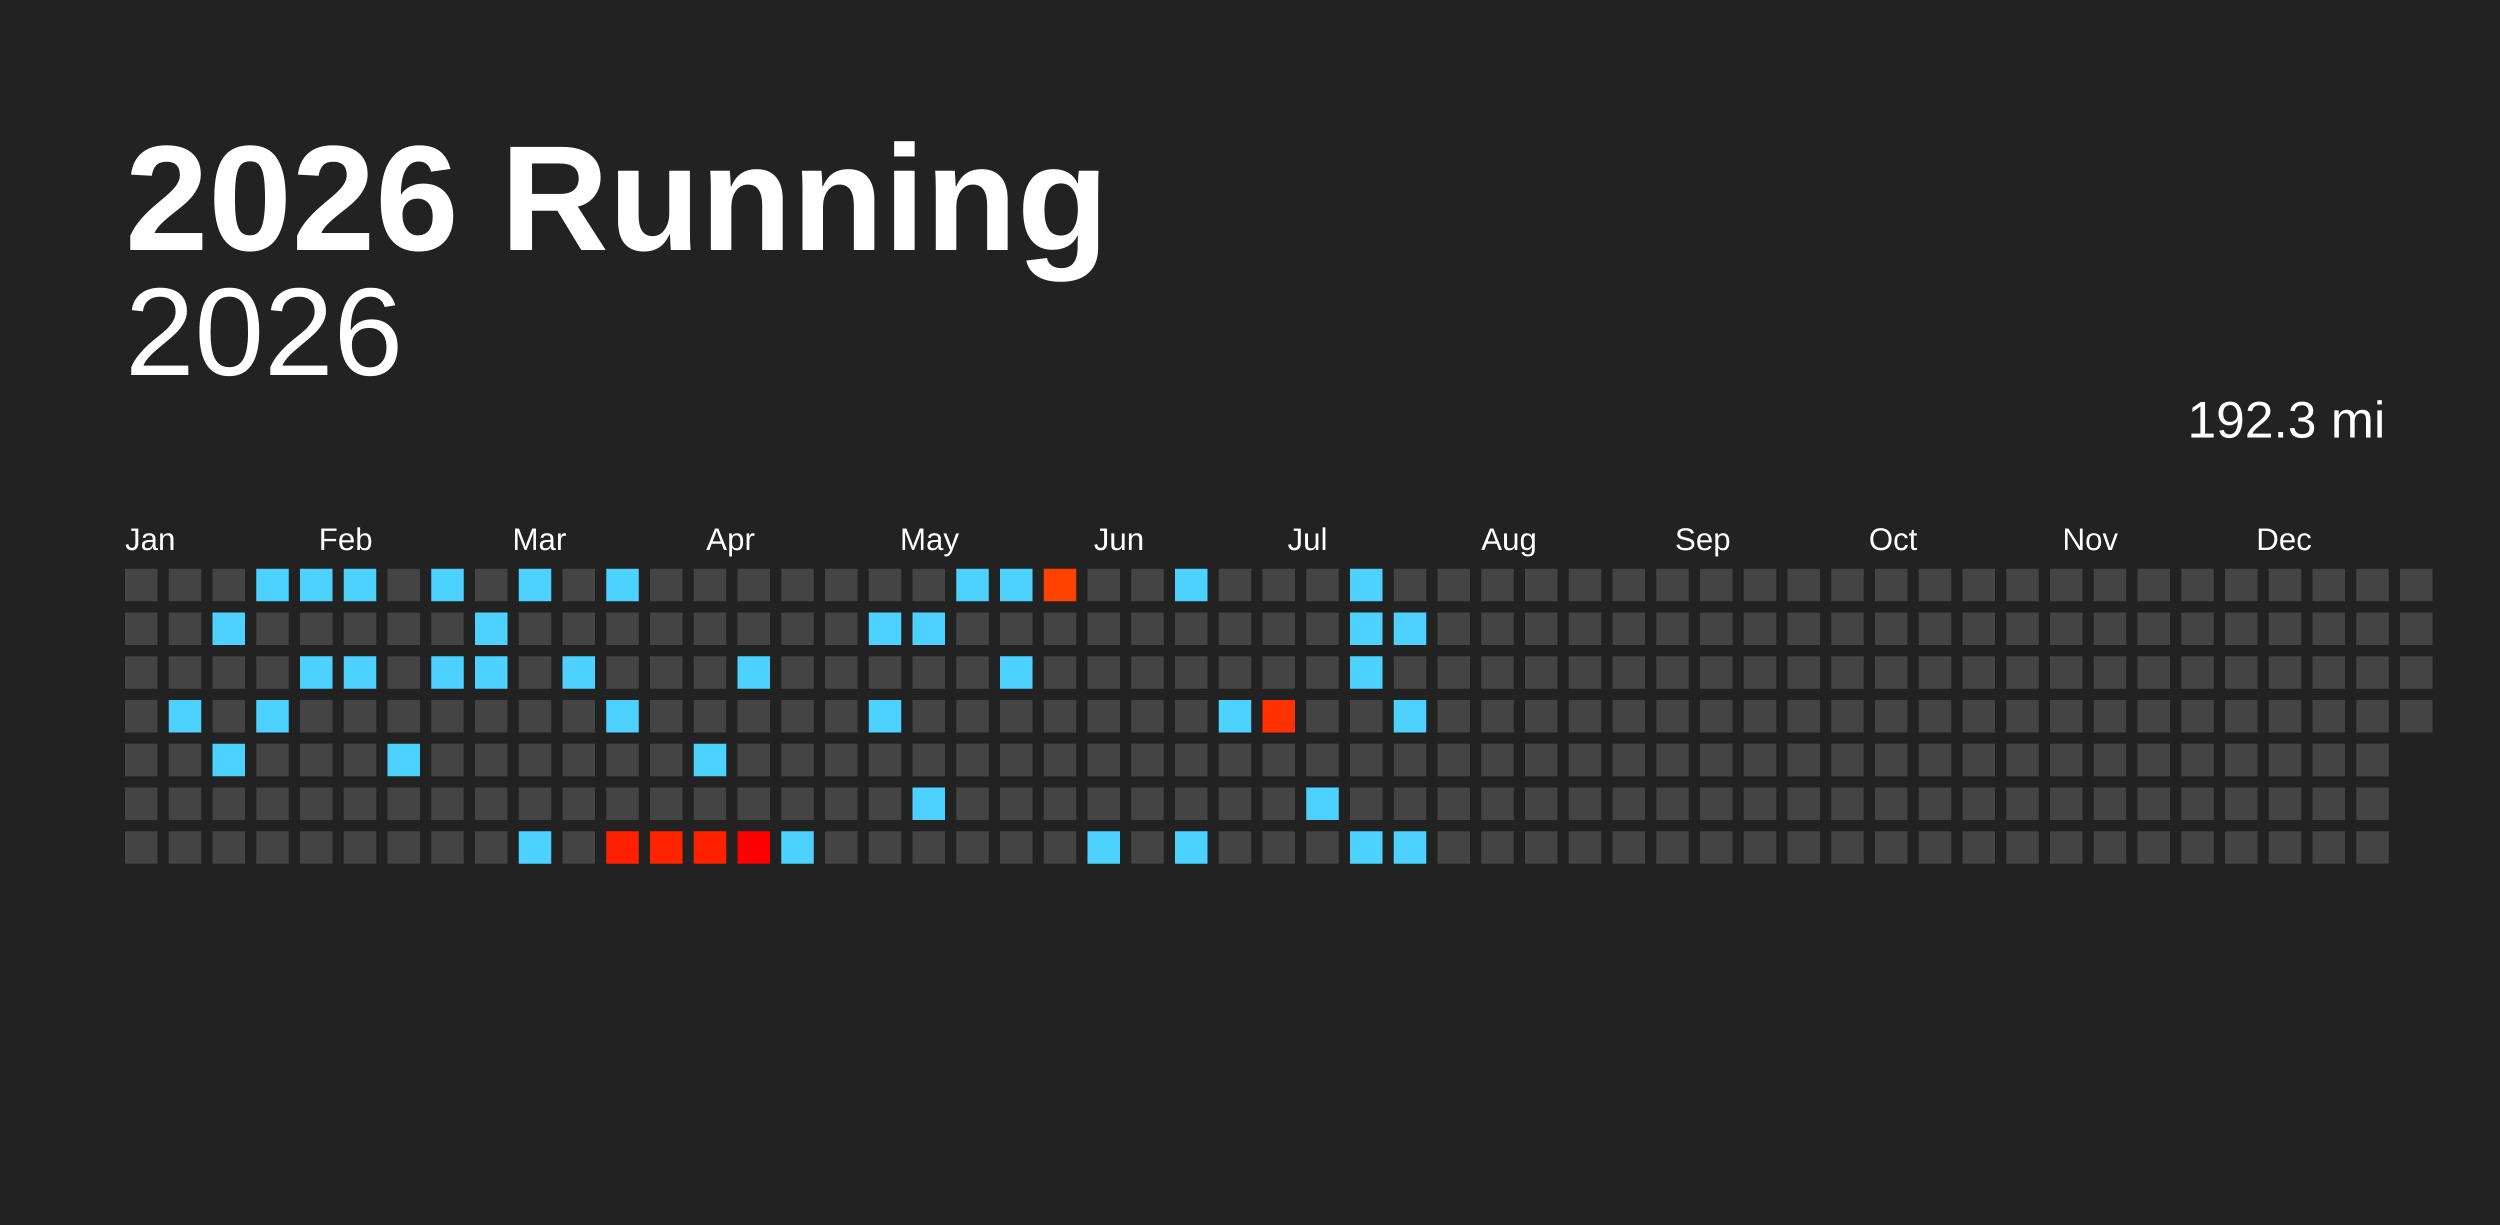
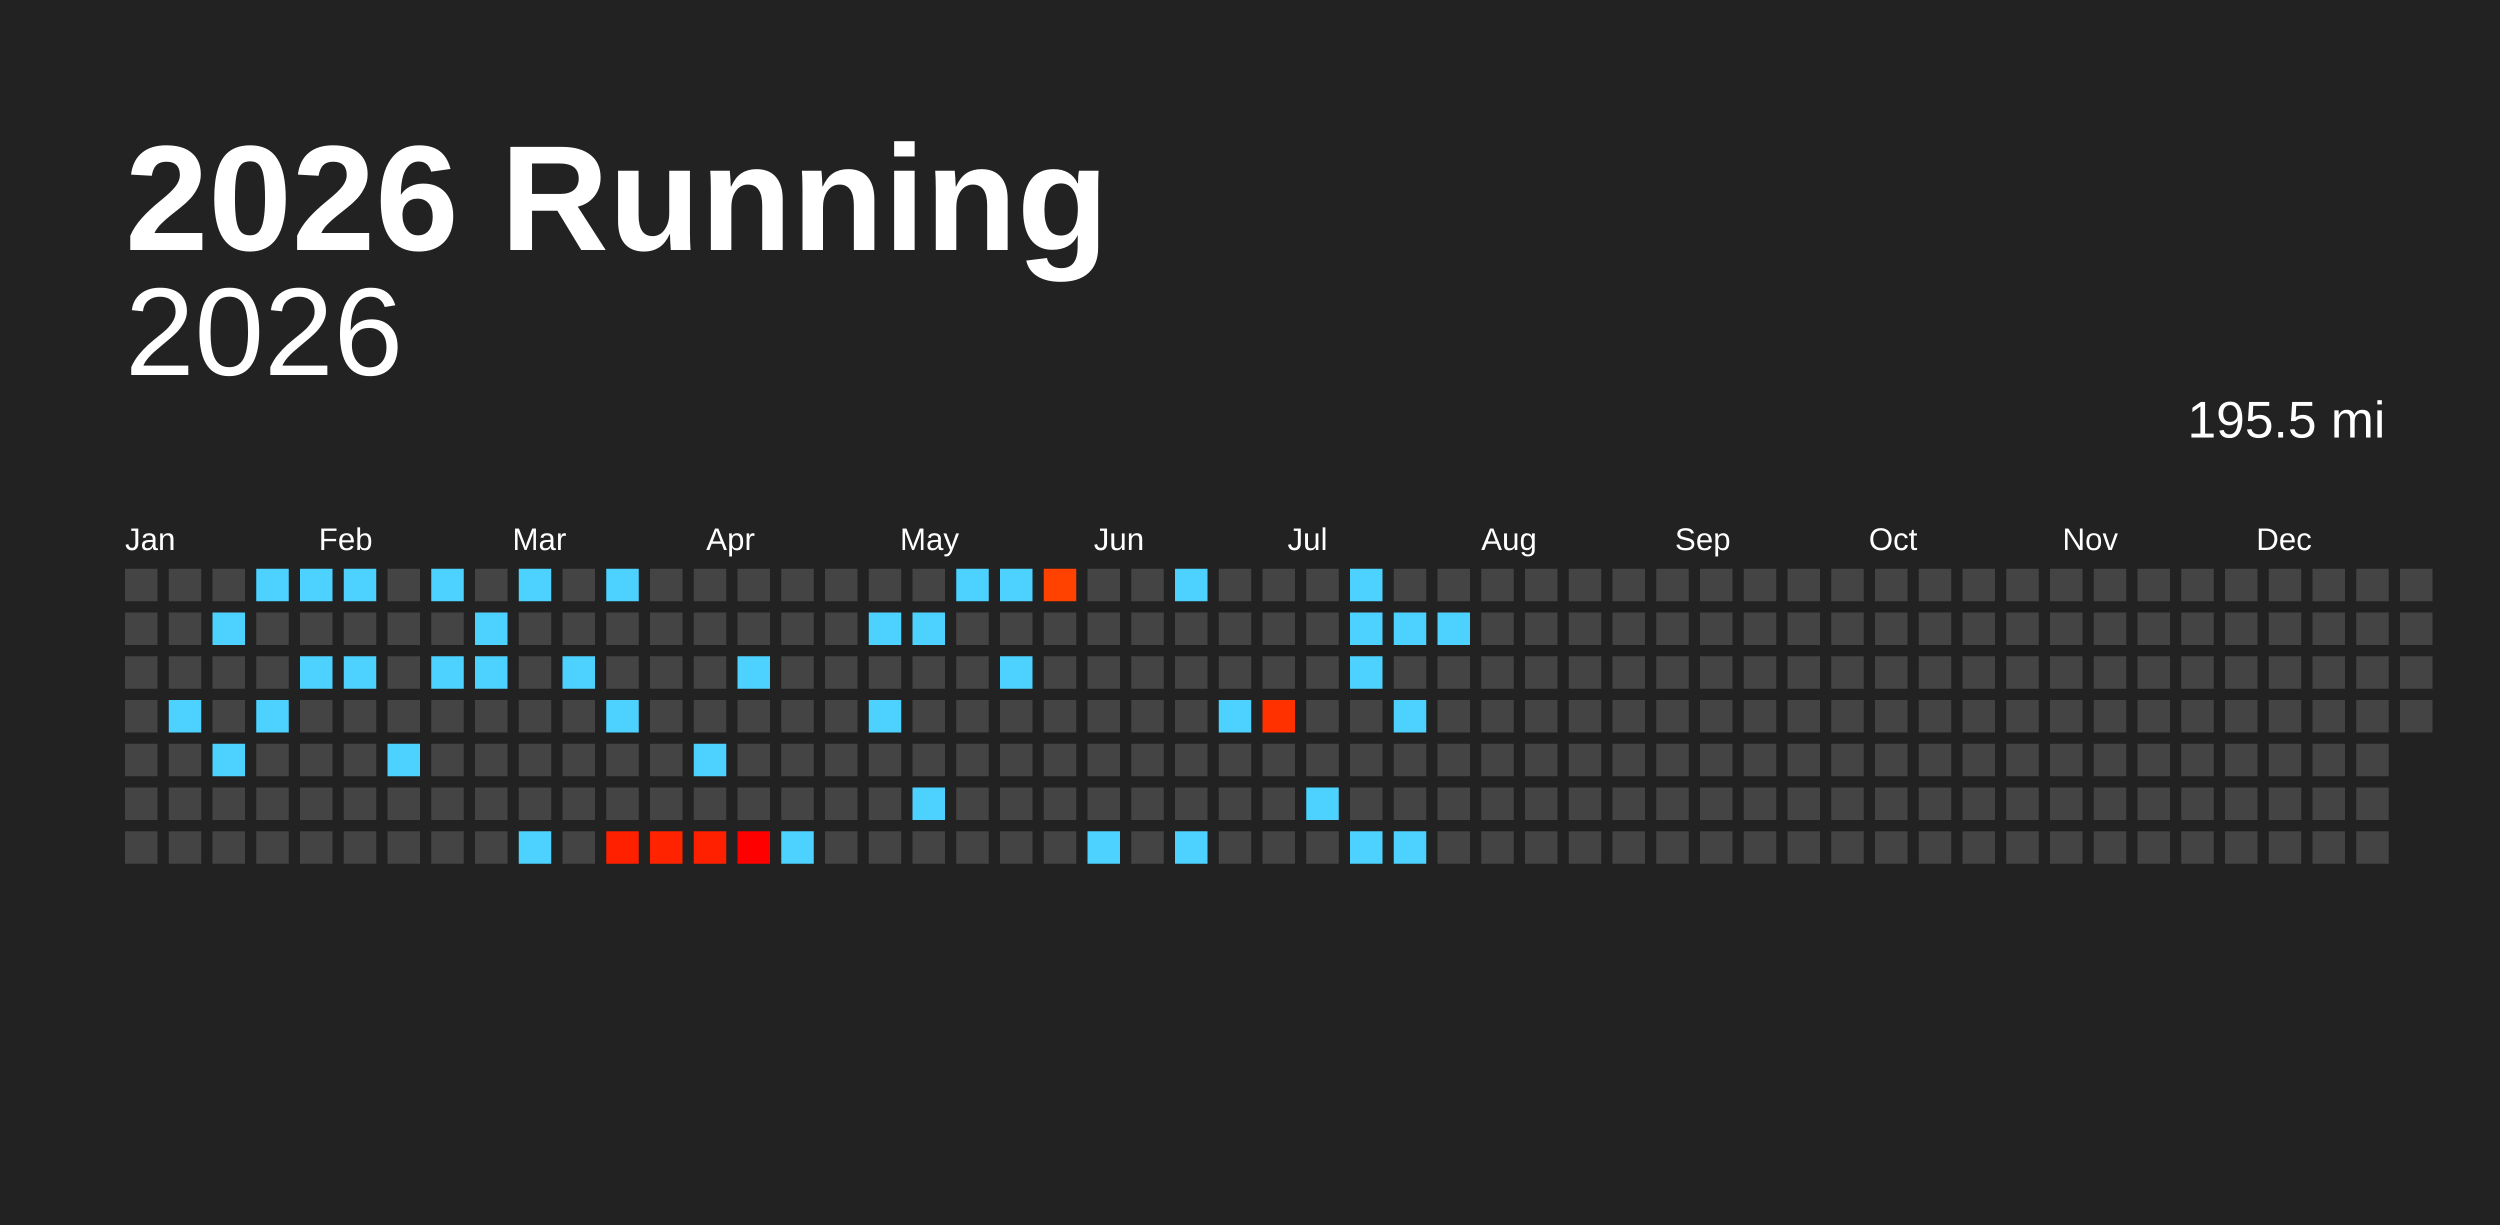
<svg xmlns="http://www.w3.org/2000/svg" baseProfile="full" height="98mm" version="1.1" viewBox="0,0,200,98" width="200mm">
  <defs />
  <rect fill="#222222" height="98" width="200" x="0" y="0" />
  <text fill="#FFFFFF" style="font-size:12px; font-family:Arial; font-weight:bold;" x="10" y="20">2026 Running</text>
  <text alignment-baseline="hanging" fill="#FFFFFF" style="font-size:10.0px; font-family:Arial;" x="10" y="30">2026</text>
-   <text alignment-baseline="hanging" fill="#FFFFFF" style="font-size:4.125px; font-family:Arial;" x="175" y="35">192.3 mi</text>
+   <text alignment-baseline="hanging" fill="#FFFFFF" style="font-size:4.125px; font-family:Arial;" x="175" y="35">195.5 mi</text>
  <text fill="#FFFFFF" style="font-size:2.5px; font-family:Arial" x="10.0" y="44">Jan</text>
  <text fill="#FFFFFF" style="font-size:2.5px; font-family:Arial" x="25.5" y="44">Feb</text>
  <text fill="#FFFFFF" style="font-size:2.5px; font-family:Arial" x="41.0" y="44">Mar</text>
  <text fill="#FFFFFF" style="font-size:2.5px; font-family:Arial" x="56.5" y="44">Apr</text>
  <text fill="#FFFFFF" style="font-size:2.5px; font-family:Arial" x="72.0" y="44">May</text>
  <text fill="#FFFFFF" style="font-size:2.5px; font-family:Arial" x="87.5" y="44">Jun</text>
  <text fill="#FFFFFF" style="font-size:2.5px; font-family:Arial" x="103.0" y="44">Jul</text>
  <text fill="#FFFFFF" style="font-size:2.5px; font-family:Arial" x="118.5" y="44">Aug</text>
  <text fill="#FFFFFF" style="font-size:2.5px; font-family:Arial" x="134.0" y="44">Sep</text>
  <text fill="#FFFFFF" style="font-size:2.5px; font-family:Arial" x="149.5" y="44">Oct</text>
  <text fill="#FFFFFF" style="font-size:2.5px; font-family:Arial" x="165.0" y="44">Nov</text>
  <text fill="#FFFFFF" style="font-size:2.5px; font-family:Arial" x="180.5" y="44">Dec</text>
  <rect fill="#444444" height="2.6" width="2.6" x="10.0" y="45.5" />
  <rect fill="#444444" height="2.6" width="2.6" x="10.0" y="49.0" />
  <rect fill="#444444" height="2.6" width="2.6" x="10.0" y="52.5" />
  <rect fill="#444444" height="2.6" width="2.6" x="10.0" y="56.0" />
  <rect fill="#444444" height="2.6" width="2.6" x="10.0" y="59.5" />
  <rect fill="#444444" height="2.6" width="2.6" x="10.0" y="63.0" />
  <rect fill="#444444" height="2.6" width="2.6" x="10.0" y="66.5" />
  <rect fill="#444444" height="2.6" width="2.6" x="13.5" y="45.5" />
  <rect fill="#444444" height="2.6" width="2.6" x="13.5" y="49.0" />
  <rect fill="#444444" height="2.6" width="2.6" x="13.5" y="52.5" />
  <rect fill="#4dd2ff" height="2.6" width="2.6" x="13.5" y="56.0" />
  <rect fill="#444444" height="2.6" width="2.6" x="13.5" y="59.5" />
  <rect fill="#444444" height="2.6" width="2.6" x="13.5" y="63.0" />
  <rect fill="#444444" height="2.6" width="2.6" x="13.5" y="66.5" />
  <rect fill="#444444" height="2.6" width="2.6" x="17.0" y="45.5" />
  <rect fill="#4dd2ff" height="2.6" width="2.6" x="17.0" y="49.0" />
  <rect fill="#444444" height="2.6" width="2.6" x="17.0" y="52.5" />
  <rect fill="#444444" height="2.6" width="2.6" x="17.0" y="56.0" />
  <rect fill="#4dd2ff" height="2.6" width="2.6" x="17.0" y="59.5" />
  <rect fill="#444444" height="2.6" width="2.6" x="17.0" y="63.0" />
  <rect fill="#444444" height="2.6" width="2.6" x="17.0" y="66.5" />
  <rect fill="#4dd2ff" height="2.6" width="2.6" x="20.5" y="45.5" />
  <rect fill="#444444" height="2.6" width="2.6" x="20.5" y="49.0" />
  <rect fill="#444444" height="2.6" width="2.6" x="20.5" y="52.5" />
  <rect fill="#4dd2ff" height="2.6" width="2.6" x="20.5" y="56.0" />
  <rect fill="#444444" height="2.6" width="2.6" x="20.5" y="59.5" />
  <rect fill="#444444" height="2.6" width="2.6" x="20.5" y="63.0" />
  <rect fill="#444444" height="2.6" width="2.6" x="20.5" y="66.5" />
  <rect fill="#4dd2ff" height="2.6" width="2.6" x="24.0" y="45.5" />
  <rect fill="#444444" height="2.6" width="2.6" x="24.0" y="49.0" />
  <rect fill="#4dd2ff" height="2.6" width="2.6" x="24.0" y="52.5" />
  <rect fill="#444444" height="2.6" width="2.6" x="24.0" y="56.0" />
  <rect fill="#444444" height="2.6" width="2.6" x="24.0" y="59.5" />
  <rect fill="#444444" height="2.6" width="2.6" x="24.0" y="63.0" />
  <rect fill="#444444" height="2.6" width="2.6" x="24.0" y="66.5" />
  <rect fill="#4dd2ff" height="2.6" width="2.6" x="27.5" y="45.5" />
  <rect fill="#444444" height="2.6" width="2.6" x="27.5" y="49.0" />
  <rect fill="#4dd2ff" height="2.6" width="2.6" x="27.5" y="52.5" />
  <rect fill="#444444" height="2.6" width="2.6" x="27.5" y="56.0" />
  <rect fill="#444444" height="2.6" width="2.6" x="27.5" y="59.5" />
  <rect fill="#444444" height="2.6" width="2.6" x="27.5" y="63.0" />
  <rect fill="#444444" height="2.6" width="2.6" x="27.5" y="66.5" />
  <rect fill="#444444" height="2.6" width="2.6" x="31.0" y="45.5" />
  <rect fill="#444444" height="2.6" width="2.6" x="31.0" y="49.0" />
  <rect fill="#444444" height="2.6" width="2.6" x="31.0" y="52.5" />
  <rect fill="#444444" height="2.6" width="2.6" x="31.0" y="56.0" />
  <rect fill="#4dd2ff" height="2.6" width="2.6" x="31.0" y="59.5" />
  <rect fill="#444444" height="2.6" width="2.6" x="31.0" y="63.0" />
  <rect fill="#444444" height="2.6" width="2.6" x="31.0" y="66.5" />
  <rect fill="#4dd2ff" height="2.6" width="2.6" x="34.5" y="45.5" />
  <rect fill="#444444" height="2.6" width="2.6" x="34.5" y="49.0" />
  <rect fill="#4dd2ff" height="2.6" width="2.6" x="34.5" y="52.5" />
  <rect fill="#444444" height="2.6" width="2.6" x="34.5" y="56.0" />
  <rect fill="#444444" height="2.6" width="2.6" x="34.5" y="59.5" />
  <rect fill="#444444" height="2.6" width="2.6" x="34.5" y="63.0" />
  <rect fill="#444444" height="2.6" width="2.6" x="34.5" y="66.5" />
  <rect fill="#444444" height="2.6" width="2.6" x="38.0" y="45.5" />
  <rect fill="#4dd2ff" height="2.6" width="2.6" x="38.0" y="49.0" />
  <rect fill="#4dd2ff" height="2.6" width="2.6" x="38.0" y="52.5" />
  <rect fill="#444444" height="2.6" width="2.6" x="38.0" y="56.0" />
  <rect fill="#444444" height="2.6" width="2.6" x="38.0" y="59.5" />
  <rect fill="#444444" height="2.6" width="2.6" x="38.0" y="63.0" />
  <rect fill="#444444" height="2.6" width="2.6" x="38.0" y="66.5" />
  <rect fill="#4dd2ff" height="2.6" width="2.6" x="41.5" y="45.5" />
  <rect fill="#444444" height="2.6" width="2.6" x="41.5" y="49.0" />
  <rect fill="#444444" height="2.6" width="2.6" x="41.5" y="52.5" />
  <rect fill="#444444" height="2.6" width="2.6" x="41.5" y="56.0" />
  <rect fill="#444444" height="2.6" width="2.6" x="41.5" y="59.5" />
  <rect fill="#444444" height="2.6" width="2.6" x="41.5" y="63.0" />
  <rect fill="#4dd2ff" height="2.6" width="2.6" x="41.5" y="66.5" />
  <rect fill="#444444" height="2.6" width="2.6" x="45.0" y="45.5" />
  <rect fill="#444444" height="2.6" width="2.6" x="45.0" y="49.0" />
  <rect fill="#4dd2ff" height="2.6" width="2.6" x="45.0" y="52.5" />
  <rect fill="#444444" height="2.6" width="2.6" x="45.0" y="56.0" />
  <rect fill="#444444" height="2.6" width="2.6" x="45.0" y="59.5" />
  <rect fill="#444444" height="2.6" width="2.6" x="45.0" y="63.0" />
  <rect fill="#444444" height="2.6" width="2.6" x="45.0" y="66.5" />
  <rect fill="#4dd2ff" height="2.6" width="2.6" x="48.5" y="45.5" />
  <rect fill="#444444" height="2.6" width="2.6" x="48.5" y="49.0" />
  <rect fill="#444444" height="2.6" width="2.6" x="48.5" y="52.5" />
  <rect fill="#4dd2ff" height="2.6" width="2.6" x="48.5" y="56.0" />
  <rect fill="#444444" height="2.6" width="2.6" x="48.5" y="59.5" />
  <rect fill="#444444" height="2.6" width="2.6" x="48.5" y="63.0" />
  <rect fill="#ff2000" height="2.6" width="2.6" x="48.5" y="66.5" />
  <rect fill="#444444" height="2.6" width="2.6" x="52.0" y="45.5" />
  <rect fill="#444444" height="2.6" width="2.6" x="52.0" y="49.0" />
  <rect fill="#444444" height="2.6" width="2.6" x="52.0" y="52.5" />
  <rect fill="#444444" height="2.6" width="2.6" x="52.0" y="56.0" />
  <rect fill="#444444" height="2.6" width="2.6" x="52.0" y="59.5" />
  <rect fill="#444444" height="2.6" width="2.6" x="52.0" y="63.0" />
  <rect fill="#ff2300" height="2.6" width="2.6" x="52.0" y="66.5" />
  <rect fill="#444444" height="2.6" width="2.6" x="55.5" y="45.5" />
  <rect fill="#444444" height="2.6" width="2.6" x="55.5" y="49.0" />
  <rect fill="#444444" height="2.6" width="2.6" x="55.5" y="52.5" />
  <rect fill="#444444" height="2.6" width="2.6" x="55.5" y="56.0" />
  <rect fill="#4dd2ff" height="2.6" width="2.6" x="55.5" y="59.5" />
  <rect fill="#444444" height="2.6" width="2.6" x="55.5" y="63.0" />
  <rect fill="#ff2000" height="2.6" width="2.6" x="55.5" y="66.5" />
  <rect fill="#444444" height="2.6" width="2.6" x="59.0" y="45.5" />
  <rect fill="#444444" height="2.6" width="2.6" x="59.0" y="49.0" />
  <rect fill="#4dd2ff" height="2.6" width="2.6" x="59.0" y="52.5" />
  <rect fill="#444444" height="2.6" width="2.6" x="59.0" y="56.0" />
  <rect fill="#444444" height="2.6" width="2.6" x="59.0" y="59.5" />
  <rect fill="#444444" height="2.6" width="2.6" x="59.0" y="63.0" />
  <rect fill="#ff0000" height="2.6" width="2.6" x="59.0" y="66.5" />
  <rect fill="#444444" height="2.6" width="2.6" x="62.5" y="45.5" />
  <rect fill="#444444" height="2.6" width="2.6" x="62.5" y="49.0" />
  <rect fill="#444444" height="2.6" width="2.6" x="62.5" y="52.5" />
  <rect fill="#444444" height="2.6" width="2.6" x="62.5" y="56.0" />
  <rect fill="#444444" height="2.6" width="2.6" x="62.5" y="59.5" />
  <rect fill="#444444" height="2.6" width="2.6" x="62.5" y="63.0" />
  <rect fill="#4dd2ff" height="2.6" width="2.6" x="62.5" y="66.5" />
  <rect fill="#444444" height="2.6" width="2.6" x="66.0" y="45.5" />
  <rect fill="#444444" height="2.6" width="2.6" x="66.0" y="49.0" />
  <rect fill="#444444" height="2.6" width="2.6" x="66.0" y="52.5" />
  <rect fill="#444444" height="2.6" width="2.6" x="66.0" y="56.0" />
  <rect fill="#444444" height="2.6" width="2.6" x="66.0" y="59.5" />
  <rect fill="#444444" height="2.6" width="2.6" x="66.0" y="63.0" />
  <rect fill="#444444" height="2.6" width="2.6" x="66.0" y="66.5" />
  <rect fill="#444444" height="2.6" width="2.6" x="69.5" y="45.5" />
  <rect fill="#4dd2ff" height="2.6" width="2.6" x="69.5" y="49.0" />
  <rect fill="#444444" height="2.6" width="2.6" x="69.5" y="52.5" />
  <rect fill="#4dd2ff" height="2.6" width="2.6" x="69.5" y="56.0" />
  <rect fill="#444444" height="2.6" width="2.6" x="69.5" y="59.5" />
  <rect fill="#444444" height="2.6" width="2.6" x="69.5" y="63.0" />
  <rect fill="#444444" height="2.6" width="2.6" x="69.5" y="66.5" />
  <rect fill="#444444" height="2.6" width="2.6" x="73.0" y="45.5" />
  <rect fill="#4dd2ff" height="2.6" width="2.6" x="73.0" y="49.0" />
  <rect fill="#444444" height="2.6" width="2.6" x="73.0" y="52.5" />
  <rect fill="#444444" height="2.6" width="2.6" x="73.0" y="56.0" />
  <rect fill="#444444" height="2.6" width="2.6" x="73.0" y="59.5" />
  <rect fill="#4dd2ff" height="2.6" width="2.6" x="73.0" y="63.0" />
  <rect fill="#444444" height="2.6" width="2.6" x="73.0" y="66.5" />
  <rect fill="#4dd2ff" height="2.6" width="2.6" x="76.5" y="45.5" />
  <rect fill="#444444" height="2.6" width="2.6" x="76.5" y="49.0" />
  <rect fill="#444444" height="2.6" width="2.6" x="76.5" y="52.5" />
  <rect fill="#444444" height="2.6" width="2.6" x="76.5" y="56.0" />
  <rect fill="#444444" height="2.6" width="2.6" x="76.5" y="59.5" />
  <rect fill="#444444" height="2.6" width="2.6" x="76.5" y="63.0" />
  <rect fill="#444444" height="2.6" width="2.6" x="76.5" y="66.5" />
  <rect fill="#4dd2ff" height="2.6" width="2.6" x="80.0" y="45.5" />
  <rect fill="#444444" height="2.6" width="2.6" x="80.0" y="49.0" />
  <rect fill="#4dd2ff" height="2.6" width="2.6" x="80.0" y="52.5" />
  <rect fill="#444444" height="2.6" width="2.6" x="80.0" y="56.0" />
  <rect fill="#444444" height="2.6" width="2.6" x="80.0" y="59.5" />
  <rect fill="#444444" height="2.6" width="2.6" x="80.0" y="63.0" />
  <rect fill="#444444" height="2.6" width="2.6" x="80.0" y="66.5" />
  <rect fill="#ff4200" height="2.6" width="2.6" x="83.5" y="45.5" />
  <rect fill="#444444" height="2.6" width="2.6" x="83.5" y="49.0" />
  <rect fill="#444444" height="2.6" width="2.6" x="83.5" y="52.5" />
  <rect fill="#444444" height="2.6" width="2.6" x="83.5" y="56.0" />
  <rect fill="#444444" height="2.6" width="2.6" x="83.5" y="59.5" />
  <rect fill="#444444" height="2.6" width="2.6" x="83.5" y="63.0" />
  <rect fill="#444444" height="2.6" width="2.6" x="83.5" y="66.5" />
  <rect fill="#444444" height="2.6" width="2.6" x="87.0" y="45.5" />
  <rect fill="#444444" height="2.6" width="2.6" x="87.0" y="49.0" />
  <rect fill="#444444" height="2.6" width="2.6" x="87.0" y="52.5" />
  <rect fill="#444444" height="2.6" width="2.6" x="87.0" y="56.0" />
  <rect fill="#444444" height="2.6" width="2.6" x="87.0" y="59.5" />
  <rect fill="#444444" height="2.6" width="2.6" x="87.0" y="63.0" />
  <rect fill="#4dd2ff" height="2.6" width="2.6" x="87.0" y="66.5" />
  <rect fill="#444444" height="2.6" width="2.6" x="90.5" y="45.5" />
  <rect fill="#444444" height="2.6" width="2.6" x="90.5" y="49.0" />
  <rect fill="#444444" height="2.6" width="2.6" x="90.5" y="52.5" />
  <rect fill="#444444" height="2.6" width="2.6" x="90.5" y="56.0" />
  <rect fill="#444444" height="2.6" width="2.6" x="90.5" y="59.5" />
  <rect fill="#444444" height="2.6" width="2.6" x="90.5" y="63.0" />
  <rect fill="#444444" height="2.6" width="2.6" x="90.5" y="66.5" />
  <rect fill="#4dd2ff" height="2.6" width="2.6" x="94.0" y="45.5" />
  <rect fill="#444444" height="2.6" width="2.6" x="94.0" y="49.0" />
  <rect fill="#444444" height="2.6" width="2.6" x="94.0" y="52.5" />
  <rect fill="#444444" height="2.6" width="2.6" x="94.0" y="56.0" />
  <rect fill="#444444" height="2.6" width="2.6" x="94.0" y="59.5" />
  <rect fill="#444444" height="2.6" width="2.6" x="94.0" y="63.0" />
  <rect fill="#4dd2ff" height="2.6" width="2.6" x="94.0" y="66.5" />
  <rect fill="#444444" height="2.6" width="2.6" x="97.5" y="45.5" />
  <rect fill="#444444" height="2.6" width="2.6" x="97.5" y="49.0" />
  <rect fill="#444444" height="2.6" width="2.6" x="97.5" y="52.5" />
  <rect fill="#4dd2ff" height="2.6" width="2.6" x="97.5" y="56.0" />
  <rect fill="#444444" height="2.6" width="2.6" x="97.5" y="59.5" />
  <rect fill="#444444" height="2.6" width="2.6" x="97.5" y="63.0" />
  <rect fill="#444444" height="2.6" width="2.6" x="97.5" y="66.5" />
  <rect fill="#444444" height="2.6" width="2.6" x="101.0" y="45.5" />
  <rect fill="#444444" height="2.6" width="2.6" x="101.0" y="49.0" />
  <rect fill="#444444" height="2.6" width="2.6" x="101.0" y="52.5" />
  <rect fill="#ff3100" height="2.6" width="2.6" x="101.0" y="56.0" />
  <rect fill="#444444" height="2.6" width="2.6" x="101.0" y="59.5" />
  <rect fill="#444444" height="2.6" width="2.6" x="101.0" y="63.0" />
  <rect fill="#444444" height="2.6" width="2.6" x="101.0" y="66.5" />
  <rect fill="#444444" height="2.6" width="2.6" x="104.5" y="45.5" />
  <rect fill="#444444" height="2.6" width="2.6" x="104.5" y="49.0" />
  <rect fill="#444444" height="2.6" width="2.6" x="104.5" y="52.5" />
  <rect fill="#444444" height="2.6" width="2.6" x="104.5" y="56.0" />
  <rect fill="#444444" height="2.6" width="2.6" x="104.5" y="59.5" />
  <rect fill="#4dd2ff" height="2.6" width="2.6" x="104.5" y="63.0" />
  <rect fill="#444444" height="2.6" width="2.6" x="104.5" y="66.5" />
  <rect fill="#4dd2ff" height="2.6" width="2.6" x="108.0" y="45.5" />
  <rect fill="#4dd2ff" height="2.6" width="2.6" x="108.0" y="49.0" />
  <rect fill="#4dd2ff" height="2.6" width="2.6" x="108.0" y="52.5" />
  <rect fill="#444444" height="2.6" width="2.6" x="108.0" y="56.0" />
  <rect fill="#444444" height="2.6" width="2.6" x="108.0" y="59.5" />
  <rect fill="#444444" height="2.6" width="2.6" x="108.0" y="63.0" />
  <rect fill="#4dd2ff" height="2.6" width="2.6" x="108.0" y="66.5" />
  <rect fill="#444444" height="2.6" width="2.6" x="111.5" y="45.5" />
  <rect fill="#4dd2ff" height="2.6" width="2.6" x="111.5" y="49.0" />
  <rect fill="#444444" height="2.6" width="2.6" x="111.5" y="52.5" />
  <rect fill="#4dd2ff" height="2.6" width="2.6" x="111.5" y="56.0" />
  <rect fill="#444444" height="2.6" width="2.6" x="111.5" y="59.5" />
  <rect fill="#444444" height="2.6" width="2.6" x="111.5" y="63.0" />
  <rect fill="#4dd2ff" height="2.6" width="2.6" x="111.5" y="66.5" />
  <rect fill="#444444" height="2.6" width="2.6" x="115.0" y="45.5" />
-   <rect fill="#444444" height="2.6" width="2.6" x="115.0" y="49.0" />
+   <rect fill="#4dd2ff" height="2.6" width="2.6" x="115.0" y="49.0" />
  <rect fill="#444444" height="2.6" width="2.6" x="115.0" y="52.5" />
  <rect fill="#444444" height="2.6" width="2.6" x="115.0" y="56.0" />
  <rect fill="#444444" height="2.6" width="2.6" x="115.0" y="59.5" />
  <rect fill="#444444" height="2.6" width="2.6" x="115.0" y="63.0" />
  <rect fill="#444444" height="2.6" width="2.6" x="115.0" y="66.5" />
  <rect fill="#444444" height="2.6" width="2.6" x="118.5" y="45.5" />
  <rect fill="#444444" height="2.6" width="2.6" x="118.5" y="49.0" />
  <rect fill="#444444" height="2.6" width="2.6" x="118.5" y="52.5" />
  <rect fill="#444444" height="2.6" width="2.6" x="118.5" y="56.0" />
  <rect fill="#444444" height="2.6" width="2.6" x="118.5" y="59.5" />
  <rect fill="#444444" height="2.6" width="2.6" x="118.5" y="63.0" />
  <rect fill="#444444" height="2.6" width="2.6" x="118.5" y="66.5" />
  <rect fill="#444444" height="2.6" width="2.6" x="122.0" y="45.5" />
  <rect fill="#444444" height="2.6" width="2.6" x="122.0" y="49.0" />
  <rect fill="#444444" height="2.6" width="2.6" x="122.0" y="52.5" />
  <rect fill="#444444" height="2.6" width="2.6" x="122.0" y="56.0" />
  <rect fill="#444444" height="2.6" width="2.6" x="122.0" y="59.5" />
  <rect fill="#444444" height="2.6" width="2.6" x="122.0" y="63.0" />
  <rect fill="#444444" height="2.6" width="2.6" x="122.0" y="66.5" />
  <rect fill="#444444" height="2.6" width="2.6" x="125.5" y="45.5" />
  <rect fill="#444444" height="2.6" width="2.6" x="125.5" y="49.0" />
  <rect fill="#444444" height="2.6" width="2.6" x="125.5" y="52.5" />
  <rect fill="#444444" height="2.6" width="2.6" x="125.5" y="56.0" />
  <rect fill="#444444" height="2.6" width="2.6" x="125.5" y="59.5" />
  <rect fill="#444444" height="2.6" width="2.6" x="125.5" y="63.0" />
  <rect fill="#444444" height="2.6" width="2.6" x="125.5" y="66.5" />
  <rect fill="#444444" height="2.6" width="2.6" x="129.0" y="45.5" />
  <rect fill="#444444" height="2.6" width="2.6" x="129.0" y="49.0" />
  <rect fill="#444444" height="2.6" width="2.6" x="129.0" y="52.5" />
  <rect fill="#444444" height="2.6" width="2.6" x="129.0" y="56.0" />
  <rect fill="#444444" height="2.6" width="2.6" x="129.0" y="59.5" />
  <rect fill="#444444" height="2.6" width="2.6" x="129.0" y="63.0" />
  <rect fill="#444444" height="2.6" width="2.6" x="129.0" y="66.5" />
  <rect fill="#444444" height="2.6" width="2.6" x="132.5" y="45.5" />
  <rect fill="#444444" height="2.6" width="2.6" x="132.5" y="49.0" />
  <rect fill="#444444" height="2.6" width="2.6" x="132.5" y="52.5" />
  <rect fill="#444444" height="2.6" width="2.6" x="132.5" y="56.0" />
  <rect fill="#444444" height="2.6" width="2.6" x="132.5" y="59.5" />
  <rect fill="#444444" height="2.6" width="2.6" x="132.5" y="63.0" />
  <rect fill="#444444" height="2.6" width="2.6" x="132.5" y="66.5" />
  <rect fill="#444444" height="2.6" width="2.6" x="136.0" y="45.5" />
  <rect fill="#444444" height="2.6" width="2.6" x="136.0" y="49.0" />
  <rect fill="#444444" height="2.6" width="2.6" x="136.0" y="52.5" />
  <rect fill="#444444" height="2.6" width="2.6" x="136.0" y="56.0" />
  <rect fill="#444444" height="2.6" width="2.6" x="136.0" y="59.5" />
  <rect fill="#444444" height="2.6" width="2.6" x="136.0" y="63.0" />
  <rect fill="#444444" height="2.6" width="2.6" x="136.0" y="66.5" />
  <rect fill="#444444" height="2.6" width="2.6" x="139.5" y="45.5" />
  <rect fill="#444444" height="2.6" width="2.6" x="139.5" y="49.0" />
  <rect fill="#444444" height="2.6" width="2.6" x="139.5" y="52.5" />
  <rect fill="#444444" height="2.6" width="2.6" x="139.5" y="56.0" />
  <rect fill="#444444" height="2.6" width="2.6" x="139.5" y="59.5" />
  <rect fill="#444444" height="2.6" width="2.6" x="139.5" y="63.0" />
  <rect fill="#444444" height="2.6" width="2.6" x="139.5" y="66.5" />
  <rect fill="#444444" height="2.6" width="2.6" x="143.0" y="45.5" />
  <rect fill="#444444" height="2.6" width="2.6" x="143.0" y="49.0" />
  <rect fill="#444444" height="2.6" width="2.6" x="143.0" y="52.5" />
  <rect fill="#444444" height="2.6" width="2.6" x="143.0" y="56.0" />
  <rect fill="#444444" height="2.6" width="2.6" x="143.0" y="59.5" />
  <rect fill="#444444" height="2.6" width="2.6" x="143.0" y="63.0" />
  <rect fill="#444444" height="2.6" width="2.6" x="143.0" y="66.5" />
  <rect fill="#444444" height="2.6" width="2.6" x="146.5" y="45.5" />
  <rect fill="#444444" height="2.6" width="2.6" x="146.5" y="49.0" />
  <rect fill="#444444" height="2.6" width="2.6" x="146.5" y="52.5" />
  <rect fill="#444444" height="2.6" width="2.6" x="146.5" y="56.0" />
  <rect fill="#444444" height="2.6" width="2.6" x="146.5" y="59.5" />
  <rect fill="#444444" height="2.6" width="2.6" x="146.5" y="63.0" />
  <rect fill="#444444" height="2.6" width="2.6" x="146.5" y="66.5" />
  <rect fill="#444444" height="2.6" width="2.6" x="150.0" y="45.5" />
  <rect fill="#444444" height="2.6" width="2.6" x="150.0" y="49.0" />
  <rect fill="#444444" height="2.6" width="2.6" x="150.0" y="52.5" />
  <rect fill="#444444" height="2.6" width="2.6" x="150.0" y="56.0" />
  <rect fill="#444444" height="2.6" width="2.6" x="150.0" y="59.5" />
  <rect fill="#444444" height="2.6" width="2.6" x="150.0" y="63.0" />
  <rect fill="#444444" height="2.6" width="2.6" x="150.0" y="66.5" />
  <rect fill="#444444" height="2.6" width="2.6" x="153.5" y="45.5" />
  <rect fill="#444444" height="2.6" width="2.6" x="153.5" y="49.0" />
  <rect fill="#444444" height="2.6" width="2.6" x="153.5" y="52.5" />
  <rect fill="#444444" height="2.6" width="2.6" x="153.5" y="56.0" />
  <rect fill="#444444" height="2.6" width="2.6" x="153.5" y="59.5" />
  <rect fill="#444444" height="2.6" width="2.6" x="153.5" y="63.0" />
  <rect fill="#444444" height="2.6" width="2.6" x="153.5" y="66.5" />
  <rect fill="#444444" height="2.6" width="2.6" x="157.0" y="45.5" />
  <rect fill="#444444" height="2.6" width="2.6" x="157.0" y="49.0" />
  <rect fill="#444444" height="2.6" width="2.6" x="157.0" y="52.5" />
  <rect fill="#444444" height="2.6" width="2.6" x="157.0" y="56.0" />
  <rect fill="#444444" height="2.6" width="2.6" x="157.0" y="59.5" />
  <rect fill="#444444" height="2.6" width="2.6" x="157.0" y="63.0" />
  <rect fill="#444444" height="2.6" width="2.6" x="157.0" y="66.5" />
  <rect fill="#444444" height="2.6" width="2.6" x="160.5" y="45.5" />
  <rect fill="#444444" height="2.6" width="2.6" x="160.5" y="49.0" />
  <rect fill="#444444" height="2.6" width="2.6" x="160.5" y="52.5" />
  <rect fill="#444444" height="2.6" width="2.6" x="160.5" y="56.0" />
  <rect fill="#444444" height="2.6" width="2.6" x="160.5" y="59.5" />
  <rect fill="#444444" height="2.6" width="2.6" x="160.5" y="63.0" />
  <rect fill="#444444" height="2.6" width="2.6" x="160.5" y="66.5" />
  <rect fill="#444444" height="2.6" width="2.6" x="164.0" y="45.5" />
  <rect fill="#444444" height="2.6" width="2.6" x="164.0" y="49.0" />
  <rect fill="#444444" height="2.6" width="2.6" x="164.0" y="52.5" />
  <rect fill="#444444" height="2.6" width="2.6" x="164.0" y="56.0" />
  <rect fill="#444444" height="2.6" width="2.6" x="164.0" y="59.5" />
  <rect fill="#444444" height="2.6" width="2.6" x="164.0" y="63.0" />
  <rect fill="#444444" height="2.6" width="2.6" x="164.0" y="66.5" />
  <rect fill="#444444" height="2.6" width="2.6" x="167.5" y="45.5" />
  <rect fill="#444444" height="2.6" width="2.6" x="167.5" y="49.0" />
  <rect fill="#444444" height="2.6" width="2.6" x="167.5" y="52.5" />
  <rect fill="#444444" height="2.6" width="2.6" x="167.5" y="56.0" />
  <rect fill="#444444" height="2.6" width="2.6" x="167.5" y="59.5" />
  <rect fill="#444444" height="2.6" width="2.6" x="167.5" y="63.0" />
  <rect fill="#444444" height="2.6" width="2.6" x="167.5" y="66.5" />
  <rect fill="#444444" height="2.6" width="2.6" x="171.0" y="45.5" />
  <rect fill="#444444" height="2.6" width="2.6" x="171.0" y="49.0" />
  <rect fill="#444444" height="2.6" width="2.6" x="171.0" y="52.5" />
  <rect fill="#444444" height="2.6" width="2.6" x="171.0" y="56.0" />
  <rect fill="#444444" height="2.6" width="2.6" x="171.0" y="59.5" />
  <rect fill="#444444" height="2.6" width="2.6" x="171.0" y="63.0" />
  <rect fill="#444444" height="2.6" width="2.6" x="171.0" y="66.5" />
  <rect fill="#444444" height="2.6" width="2.6" x="174.5" y="45.5" />
  <rect fill="#444444" height="2.6" width="2.6" x="174.5" y="49.0" />
  <rect fill="#444444" height="2.6" width="2.6" x="174.5" y="52.5" />
  <rect fill="#444444" height="2.6" width="2.6" x="174.5" y="56.0" />
  <rect fill="#444444" height="2.6" width="2.6" x="174.5" y="59.5" />
  <rect fill="#444444" height="2.6" width="2.6" x="174.5" y="63.0" />
  <rect fill="#444444" height="2.6" width="2.6" x="174.5" y="66.5" />
  <rect fill="#444444" height="2.6" width="2.6" x="178.0" y="45.5" />
  <rect fill="#444444" height="2.6" width="2.6" x="178.0" y="49.0" />
  <rect fill="#444444" height="2.6" width="2.6" x="178.0" y="52.5" />
  <rect fill="#444444" height="2.6" width="2.6" x="178.0" y="56.0" />
  <rect fill="#444444" height="2.6" width="2.6" x="178.0" y="59.5" />
  <rect fill="#444444" height="2.6" width="2.6" x="178.0" y="63.0" />
  <rect fill="#444444" height="2.6" width="2.6" x="178.0" y="66.5" />
  <rect fill="#444444" height="2.6" width="2.6" x="181.5" y="45.5" />
  <rect fill="#444444" height="2.6" width="2.6" x="181.5" y="49.0" />
  <rect fill="#444444" height="2.6" width="2.6" x="181.5" y="52.5" />
  <rect fill="#444444" height="2.6" width="2.6" x="181.5" y="56.0" />
  <rect fill="#444444" height="2.6" width="2.6" x="181.5" y="59.5" />
  <rect fill="#444444" height="2.6" width="2.6" x="181.5" y="63.0" />
  <rect fill="#444444" height="2.6" width="2.6" x="181.5" y="66.5" />
  <rect fill="#444444" height="2.6" width="2.6" x="185.0" y="45.5" />
  <rect fill="#444444" height="2.6" width="2.6" x="185.0" y="49.0" />
  <rect fill="#444444" height="2.6" width="2.6" x="185.0" y="52.5" />
  <rect fill="#444444" height="2.6" width="2.6" x="185.0" y="56.0" />
  <rect fill="#444444" height="2.6" width="2.6" x="185.0" y="59.5" />
  <rect fill="#444444" height="2.6" width="2.6" x="185.0" y="63.0" />
  <rect fill="#444444" height="2.6" width="2.6" x="185.0" y="66.5" />
  <rect fill="#444444" height="2.6" width="2.6" x="188.5" y="45.5" />
  <rect fill="#444444" height="2.6" width="2.6" x="188.5" y="49.0" />
  <rect fill="#444444" height="2.6" width="2.6" x="188.5" y="52.5" />
  <rect fill="#444444" height="2.6" width="2.6" x="188.5" y="56.0" />
  <rect fill="#444444" height="2.6" width="2.6" x="188.5" y="59.5" />
  <rect fill="#444444" height="2.6" width="2.6" x="188.5" y="63.0" />
  <rect fill="#444444" height="2.6" width="2.6" x="188.5" y="66.5" />
  <rect fill="#444444" height="2.6" width="2.6" x="192.0" y="45.5" />
  <rect fill="#444444" height="2.6" width="2.6" x="192.0" y="49.0" />
  <rect fill="#444444" height="2.6" width="2.6" x="192.0" y="52.5" />
  <rect fill="#444444" height="2.6" width="2.6" x="192.0" y="56.0" />
</svg>
